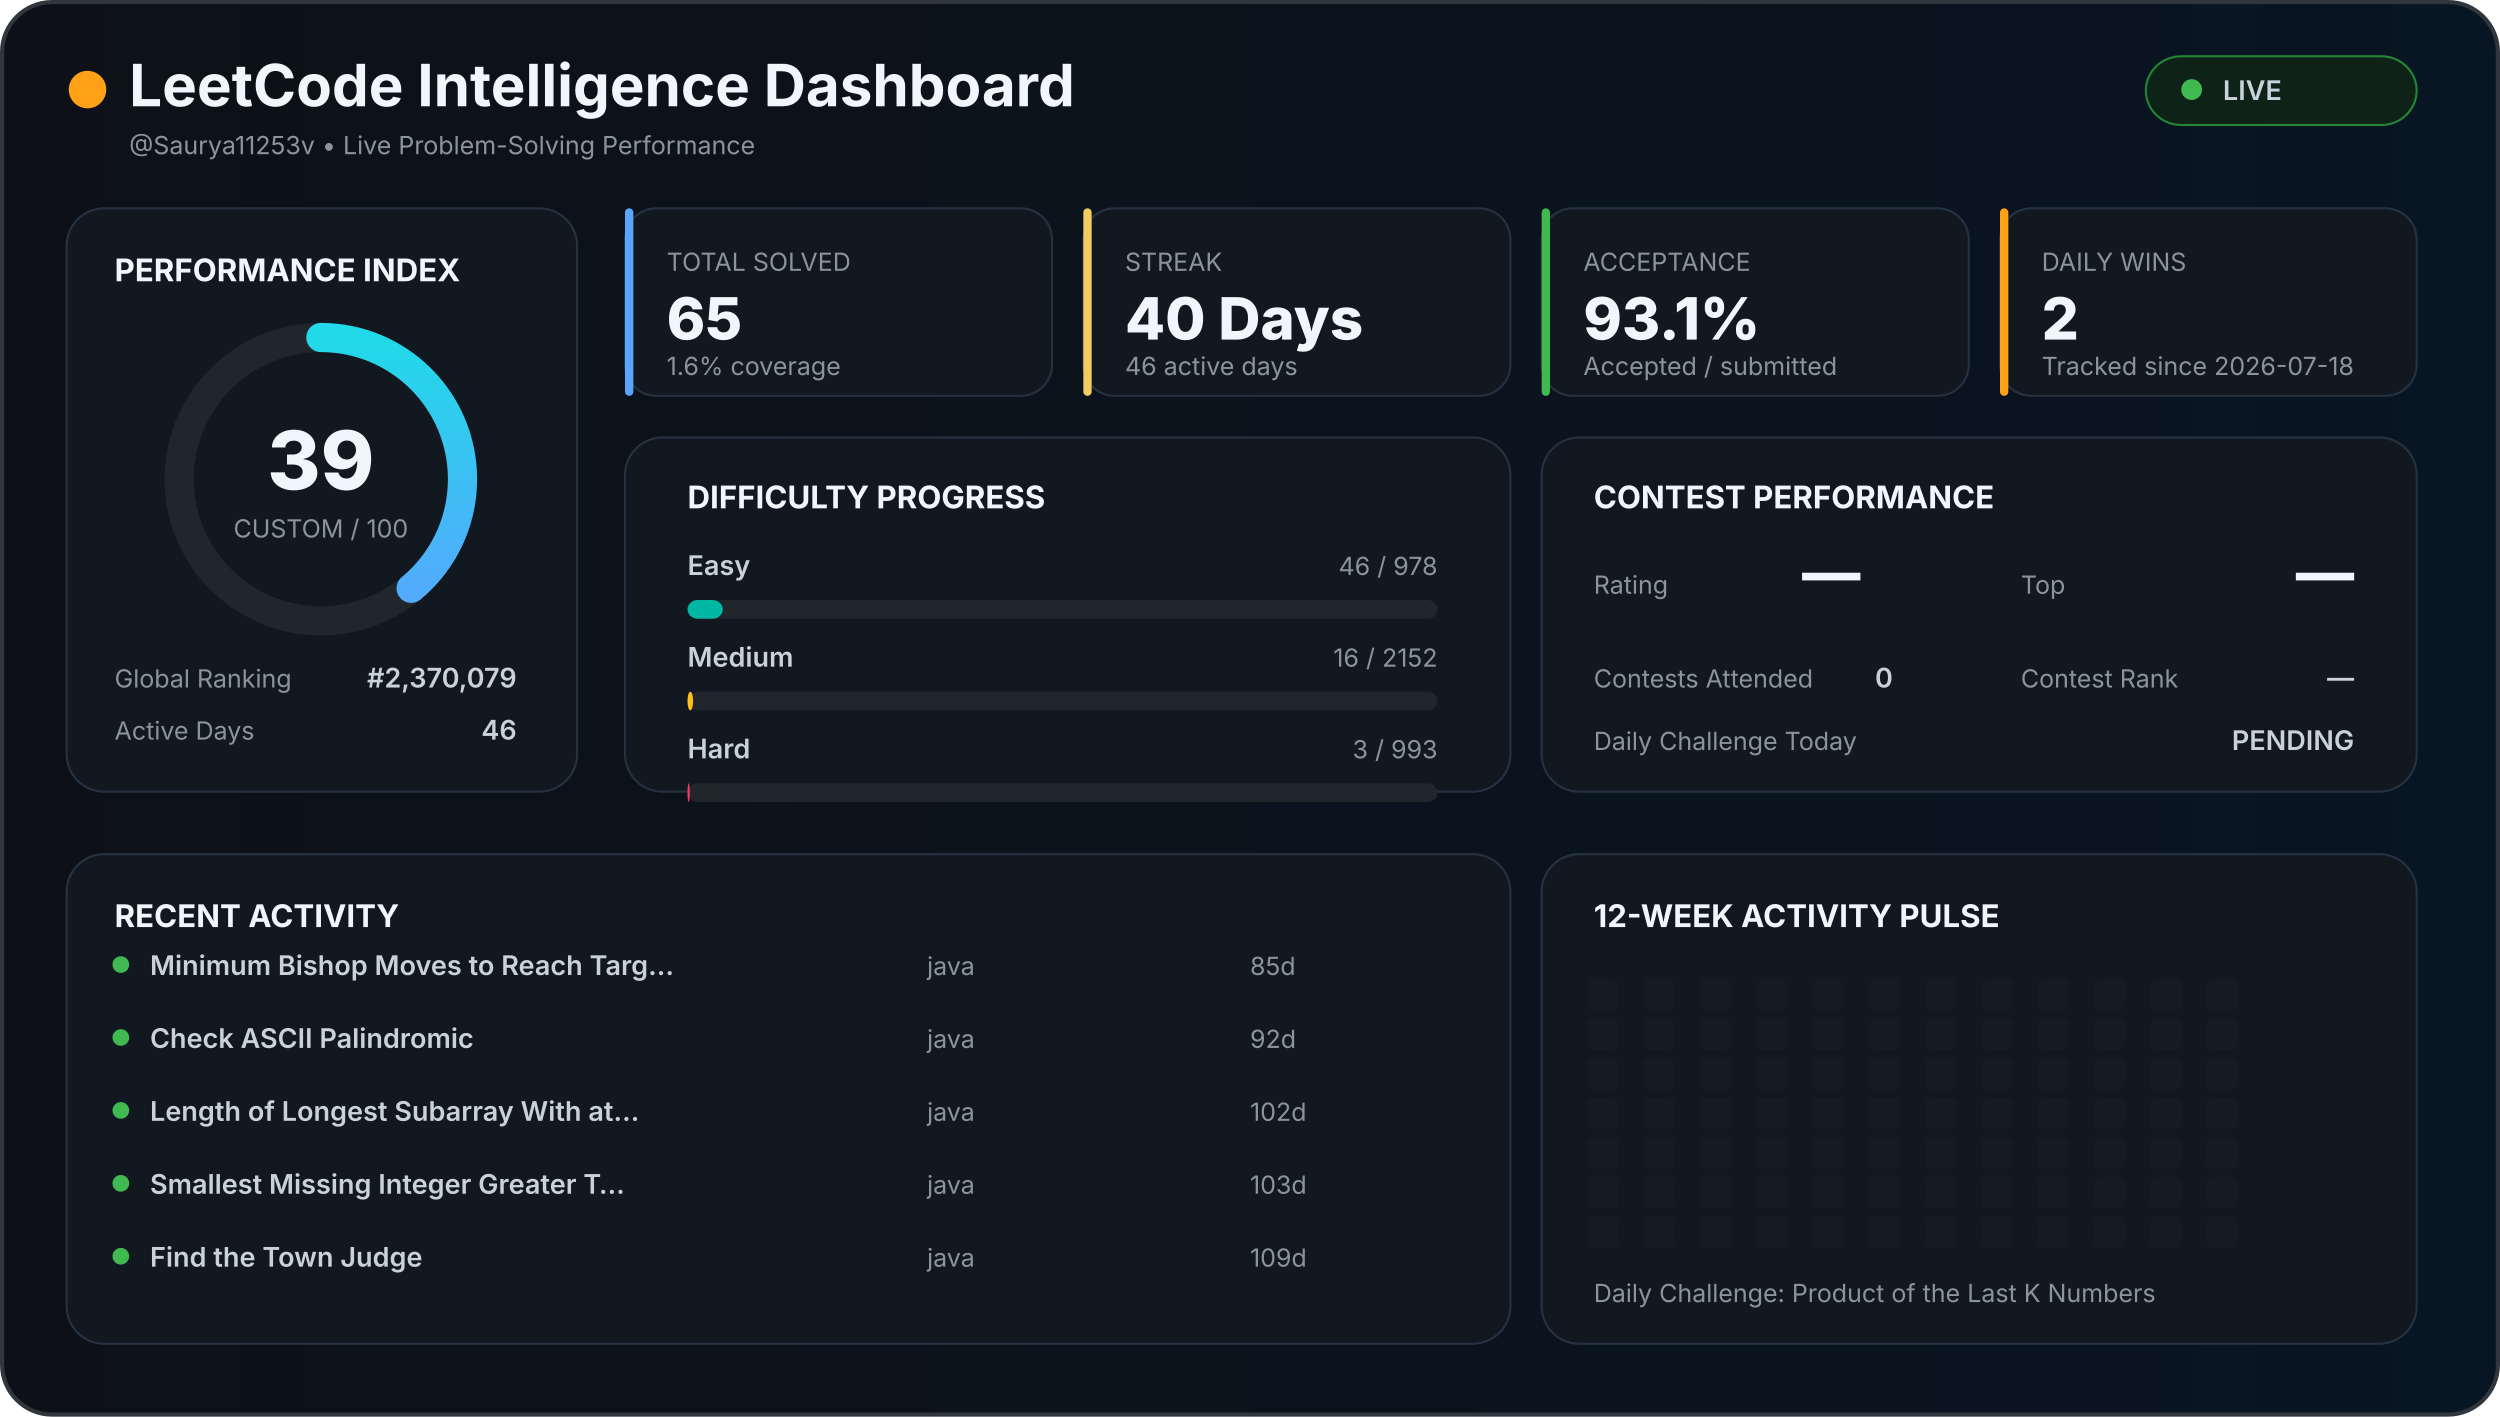
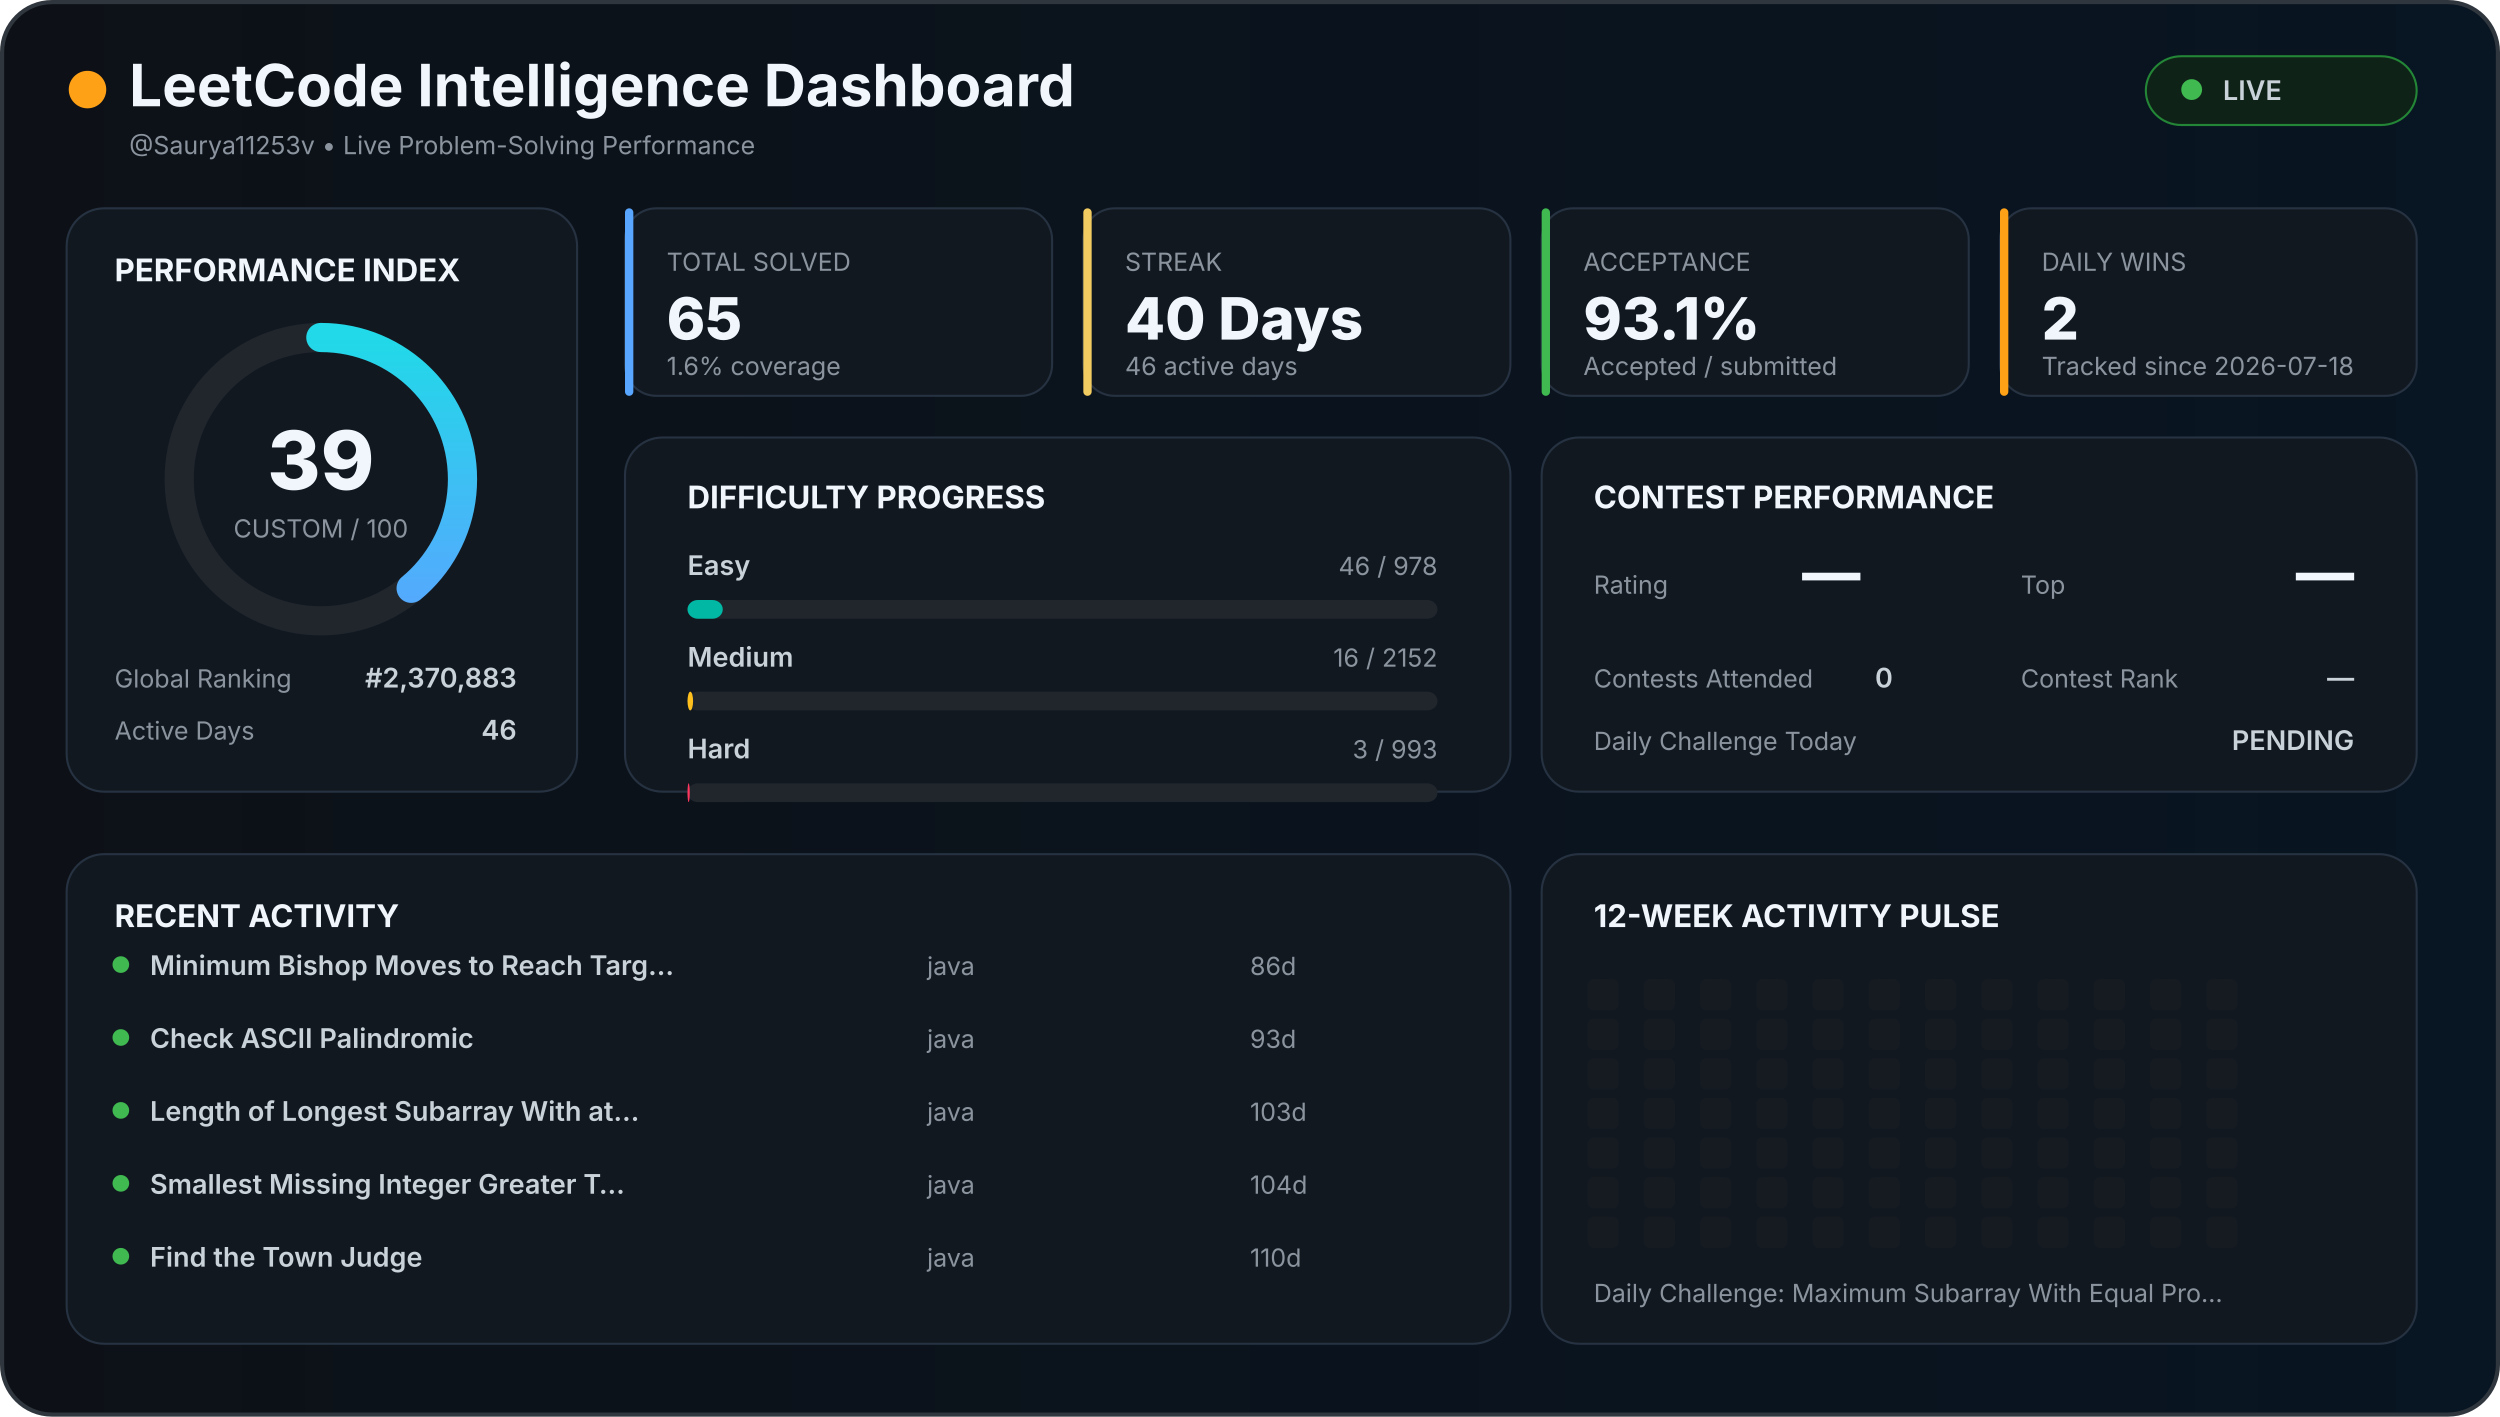
<svg xmlns="http://www.w3.org/2000/svg" width="1200" height="680" viewBox="0 0 1200 680">
  <defs>
    <linearGradient id="background" x1="0" x2="1">
      <stop offset="0%" stop-color="#0d1117" />
      <stop offset="100%" stop-color="#081522" />
    </linearGradient>
    <linearGradient id="accent" x1="0" x2="1">
      <stop stop-color="#58a6ff" />
      <stop offset="100%" stop-color="#21d9e8" />
    </linearGradient>
    <style>

    text {
      font-family:
        Inter,
        Arial,
        sans-serif;
    }

    .title {
      fill: #f0f6fc;
      font-size: 28px;
      font-weight: 700;
    }

    .section {
      fill: #f0f6fc;
      font-size: 15px;
      font-weight: 700;
    }

    .big {
      fill: #f0f6fc;
      font-size: 28px;
      font-weight: 800;
    }

    .normal {
      fill: #c9d1d9;
      font-size: 13px;
      font-weight: 600;
    }

    .muted {
      fill: #8b949e;
      font-size: 12px;
    }

    .score {
      fill: #f0f6fc;
      font-size: 39px;
      font-weight: 800;
    }

  </style>
  </defs>
  <rect x="1" y="1" width="1198" height="678" rx="24" fill="url(#background)" stroke="#30363d" stroke-width="2" />
  <circle cx="42" cy="43" r="9" fill="#ffa116" />
  <text x="62" y="51" class="title">
  LeetCode Intelligence Dashboard
</text>
  <text x="62" y="74" class="muted">
  @Saurya11253v • Live Problem-Solving Performance
</text>
  <rect x="1030" y="27" width="130" height="33" rx="17" fill="#0f2217" stroke="#238636" />
  <circle cx="1052" cy="43" r="5" fill="#3fb950" />
  <text x="1067" y="48" class="normal">
  LIVE
</text>
  <rect x="32" y="100" width="245" height="280" rx="18" fill="#111820" stroke="#263241" />
  <text x="55" y="135" class="section">
  PERFORMANCE INDEX
</text>
  <circle cx="154" cy="230" r="68" fill="none" stroke="#21262d" stroke-width="14" />
  <circle cx="154" cy="230" r="68" fill="none" stroke="url(#accent)" stroke-width="14" stroke-linecap="round" stroke-dasharray="427.257" stroke-dashoffset="260.627" transform="rotate(-90 154 230)" />
  <text x="154" y="235" text-anchor="middle" class="score">
  39
</text>
  <text x="154" y="258" text-anchor="middle" class="muted">
  CUSTOM / 100
</text>
  <text x="55" y="330" class="muted">
  Global Ranking
</text>
  <text x="248" y="330" text-anchor="end" class="normal">
-   #2,370,079
+   #2,370,883
</text>
  <text x="55" y="355" class="muted">
  Active Days
</text>
  <text x="248" y="355" text-anchor="end" class="normal">
  46
</text>
  <rect x="300" y="100" width="205" height="90" rx="15" fill="#111820" stroke="#263241" />
  <rect x="300" y="100" width="4" height="90" rx="2" fill="#58a6ff" />
  <text x="320" y="130" class="muted">
    TOTAL SOLVED
  </text>
  <text x="320" y="163" class="big">
    65
  </text>
  <text x="320" y="180" class="muted">
    1.6% coverage
  </text>
  <rect x="520" y="100" width="205" height="90" rx="15" fill="#111820" stroke="#263241" />
  <rect x="520" y="100" width="4" height="90" rx="2" fill="#f2cc60" />
  <text x="540" y="130" class="muted">
    STREAK
  </text>
  <text x="540" y="163" class="big">
    40 Days
  </text>
  <text x="540" y="180" class="muted">
    46 active days
  </text>
  <rect x="740" y="100" width="205" height="90" rx="15" fill="#111820" stroke="#263241" />
  <rect x="740" y="100" width="4" height="90" rx="2" fill="#3fb950" />
  <text x="760" y="130" class="muted">
    ACCEPTANCE
  </text>
  <text x="760" y="163" class="big">
    93.1%
  </text>
  <text x="760" y="180" class="muted">
    Accepted / submitted
  </text>
  <rect x="960" y="100" width="200" height="90" rx="15" fill="#111820" stroke="#263241" />
  <rect x="960" y="100" width="4" height="90" rx="2" fill="#ffa116" />
  <text x="980" y="130" class="muted">
    DAILY WINS
  </text>
  <text x="980" y="163" class="big">
    2
  </text>
  <text x="980" y="180" class="muted">
    Tracked since 2026-07-18
  </text>
  <rect x="300" y="210" width="425" height="170" rx="18" fill="#111820" stroke="#263241" />
  <text x="330" y="244" class="section">
  DIFFICULTY PROGRESS
</text>
  <text x="330" y="276" class="normal">
    Easy
  </text>
  <text x="690" y="276" text-anchor="end" class="muted">
    46 / 978
  </text>
  <rect x="330" y="288" width="360" height="9" rx="5" fill="#21262d" />
  <rect x="330" y="288" width="16.933" height="9" rx="5" fill="#00b8a3" />
  <text x="330" y="320" class="normal">
    Medium
  </text>
  <text x="690" y="320" text-anchor="end" class="muted">
    16 / 2152
  </text>
  <rect x="330" y="332" width="360" height="9" rx="5" fill="#21262d" />
  <rect x="330" y="332" width="2.677" height="9" rx="5" fill="#ffc01e" />
  <text x="330" y="364" class="normal">
    Hard
  </text>
  <text x="690" y="364" text-anchor="end" class="muted">
    3 / 993
  </text>
  <rect x="330" y="376" width="360" height="9" rx="5" fill="#21262d" />
  <rect x="330" y="376" width="1.088" height="9" rx="5" fill="#ff375f" />
  <rect x="740" y="210" width="420" height="170" rx="18" fill="#111820" stroke="#263241" />
  <text x="765" y="244" class="section">
  CONTEST PERFORMANCE
</text>
  <text x="765" y="285" class="muted">
  Rating
</text>
  <text x="865" y="285" class="big">
  —
</text>
  <text x="970" y="285" class="muted">
  Top
</text>
  <text x="1130" y="285" text-anchor="end" class="big">
  —
</text>
  <text x="765" y="330" class="muted">
  Contests Attended
</text>
  <text x="900" y="330" class="normal">
  0
</text>
  <text x="970" y="330" class="muted">
  Contest Rank
</text>
  <text x="1130" y="330" text-anchor="end" class="normal">
  —
</text>
  <text x="765" y="360" class="muted">
  Daily Challenge Today
</text>
  <text x="1130" y="360" text-anchor="end" class="normal" fill="#f2cc60">
  PENDING
</text>
  <rect x="32" y="410" width="693" height="235" rx="18" fill="#111820" stroke="#263241" />
  <text x="55" y="445" class="section">
  RECENT ACTIVITY
</text>
  <circle cx="58" cy="463" r="4" fill="#3fb950" />
  <text x="72" y="468" class="normal">
        Minimum Bishop Moves to Reach Targ…
      </text>
  <text x="445" y="468" class="muted">
        java
      </text>
  <text x="600" y="468" class="muted">
-         85d
+         86d
      </text>
  <circle cx="58" cy="498" r="4" fill="#3fb950" />
  <text x="72" y="503" class="normal">
        Check ASCII Palindromic
      </text>
  <text x="445" y="503" class="muted">
        java
      </text>
  <text x="600" y="503" class="muted">
-         92d
+         93d
      </text>
  <circle cx="58" cy="533" r="4" fill="#3fb950" />
  <text x="72" y="538" class="normal">
        Length of Longest Subarray With at…
      </text>
  <text x="445" y="538" class="muted">
        java
      </text>
  <text x="600" y="538" class="muted">
-         102d
+         103d
      </text>
  <circle cx="58" cy="568" r="4" fill="#3fb950" />
  <text x="72" y="573" class="normal">
        Smallest Missing Integer Greater T…
      </text>
  <text x="445" y="573" class="muted">
        java
      </text>
  <text x="600" y="573" class="muted">
-         103d
+         104d
      </text>
  <circle cx="58" cy="603" r="4" fill="#3fb950" />
  <text x="72" y="608" class="normal">
        Find the Town Judge
      </text>
  <text x="445" y="608" class="muted">
        java
      </text>
  <text x="600" y="608" class="muted">
-         109d
+         110d
      </text>
  <rect x="740" y="410" width="420" height="235" rx="18" fill="#111820" stroke="#263241" />
  <text x="765" y="445" class="section">
  12-WEEK ACTIVITY PULSE
</text>
  <rect x="762" y="470" width="15" height="15" rx="3" fill="#161b22" />
  <rect x="762" y="489" width="15" height="15" rx="3" fill="#161b22" />
  <rect x="762" y="508" width="15" height="15" rx="3" fill="#161b22" />
  <rect x="762" y="527" width="15" height="15" rx="3" fill="#161b22" />
  <rect x="762" y="546" width="15" height="15" rx="3" fill="#161b22" />
  <rect x="762" y="565" width="15" height="15" rx="3" fill="#161b22" />
  <rect x="762" y="584" width="15" height="15" rx="3" fill="#161b22" />
  <rect x="789" y="470" width="15" height="15" rx="3" fill="#161b22" />
  <rect x="789" y="489" width="15" height="15" rx="3" fill="#161b22" />
  <rect x="789" y="508" width="15" height="15" rx="3" fill="#161b22" />
  <rect x="789" y="527" width="15" height="15" rx="3" fill="#161b22" />
  <rect x="789" y="546" width="15" height="15" rx="3" fill="#161b22" />
  <rect x="789" y="565" width="15" height="15" rx="3" fill="#161b22" />
  <rect x="789" y="584" width="15" height="15" rx="3" fill="#161b22" />
  <rect x="816" y="470" width="15" height="15" rx="3" fill="#161b22" />
  <rect x="816" y="489" width="15" height="15" rx="3" fill="#161b22" />
  <rect x="816" y="508" width="15" height="15" rx="3" fill="#161b22" />
  <rect x="816" y="527" width="15" height="15" rx="3" fill="#161b22" />
  <rect x="816" y="546" width="15" height="15" rx="3" fill="#161b22" />
  <rect x="816" y="565" width="15" height="15" rx="3" fill="#161b22" />
  <rect x="816" y="584" width="15" height="15" rx="3" fill="#161b22" />
  <rect x="843" y="470" width="15" height="15" rx="3" fill="#161b22" />
  <rect x="843" y="489" width="15" height="15" rx="3" fill="#161b22" />
  <rect x="843" y="508" width="15" height="15" rx="3" fill="#161b22" />
  <rect x="843" y="527" width="15" height="15" rx="3" fill="#161b22" />
  <rect x="843" y="546" width="15" height="15" rx="3" fill="#161b22" />
  <rect x="843" y="565" width="15" height="15" rx="3" fill="#161b22" />
  <rect x="843" y="584" width="15" height="15" rx="3" fill="#161b22" />
  <rect x="870" y="470" width="15" height="15" rx="3" fill="#161b22" />
  <rect x="870" y="489" width="15" height="15" rx="3" fill="#161b22" />
  <rect x="870" y="508" width="15" height="15" rx="3" fill="#161b22" />
  <rect x="870" y="527" width="15" height="15" rx="3" fill="#161b22" />
  <rect x="870" y="546" width="15" height="15" rx="3" fill="#161b22" />
  <rect x="870" y="565" width="15" height="15" rx="3" fill="#161b22" />
  <rect x="870" y="584" width="15" height="15" rx="3" fill="#161b22" />
  <rect x="897" y="470" width="15" height="15" rx="3" fill="#161b22" />
  <rect x="897" y="489" width="15" height="15" rx="3" fill="#161b22" />
  <rect x="897" y="508" width="15" height="15" rx="3" fill="#161b22" />
  <rect x="897" y="527" width="15" height="15" rx="3" fill="#161b22" />
  <rect x="897" y="546" width="15" height="15" rx="3" fill="#161b22" />
  <rect x="897" y="565" width="15" height="15" rx="3" fill="#161b22" />
  <rect x="897" y="584" width="15" height="15" rx="3" fill="#161b22" />
  <rect x="924" y="470" width="15" height="15" rx="3" fill="#161b22" />
  <rect x="924" y="489" width="15" height="15" rx="3" fill="#161b22" />
  <rect x="924" y="508" width="15" height="15" rx="3" fill="#161b22" />
  <rect x="924" y="527" width="15" height="15" rx="3" fill="#161b22" />
  <rect x="924" y="546" width="15" height="15" rx="3" fill="#161b22" />
  <rect x="924" y="565" width="15" height="15" rx="3" fill="#161b22" />
  <rect x="924" y="584" width="15" height="15" rx="3" fill="#161b22" />
  <rect x="951" y="470" width="15" height="15" rx="3" fill="#161b22" />
  <rect x="951" y="489" width="15" height="15" rx="3" fill="#161b22" />
  <rect x="951" y="508" width="15" height="15" rx="3" fill="#161b22" />
  <rect x="951" y="527" width="15" height="15" rx="3" fill="#161b22" />
  <rect x="951" y="546" width="15" height="15" rx="3" fill="#161b22" />
  <rect x="951" y="565" width="15" height="15" rx="3" fill="#161b22" />
  <rect x="951" y="584" width="15" height="15" rx="3" fill="#161b22" />
  <rect x="978" y="470" width="15" height="15" rx="3" fill="#161b22" />
  <rect x="978" y="489" width="15" height="15" rx="3" fill="#161b22" />
  <rect x="978" y="508" width="15" height="15" rx="3" fill="#161b22" />
  <rect x="978" y="527" width="15" height="15" rx="3" fill="#161b22" />
  <rect x="978" y="546" width="15" height="15" rx="3" fill="#161b22" />
  <rect x="978" y="565" width="15" height="15" rx="3" fill="#161b22" />
  <rect x="978" y="584" width="15" height="15" rx="3" fill="#161b22" />
  <rect x="1005" y="470" width="15" height="15" rx="3" fill="#161b22" />
  <rect x="1005" y="489" width="15" height="15" rx="3" fill="#161b22" />
  <rect x="1005" y="508" width="15" height="15" rx="3" fill="#161b22" />
  <rect x="1005" y="527" width="15" height="15" rx="3" fill="#161b22" />
  <rect x="1005" y="546" width="15" height="15" rx="3" fill="#161b22" />
  <rect x="1005" y="565" width="15" height="15" rx="3" fill="#161b22" />
  <rect x="1005" y="584" width="15" height="15" rx="3" fill="#161b22" />
  <rect x="1032" y="470" width="15" height="15" rx="3" fill="#161b22" />
  <rect x="1032" y="489" width="15" height="15" rx="3" fill="#161b22" />
  <rect x="1032" y="508" width="15" height="15" rx="3" fill="#161b22" />
  <rect x="1032" y="527" width="15" height="15" rx="3" fill="#161b22" />
  <rect x="1032" y="546" width="15" height="15" rx="3" fill="#161b22" />
  <rect x="1032" y="565" width="15" height="15" rx="3" fill="#161b22" />
  <rect x="1032" y="584" width="15" height="15" rx="3" fill="#161b22" />
  <rect x="1059" y="470" width="15" height="15" rx="3" fill="#161b22" />
  <rect x="1059" y="489" width="15" height="15" rx="3" fill="#161b22" />
  <rect x="1059" y="508" width="15" height="15" rx="3" fill="#161b22" />
  <rect x="1059" y="527" width="15" height="15" rx="3" fill="#161b22" />
  <rect x="1059" y="546" width="15" height="15" rx="3" fill="#161b22" />
  <rect x="1059" y="565" width="15" height="15" rx="3" fill="#161b22" />
  <rect x="1059" y="584" width="15" height="15" rx="3" fill="#161b22" />
  <text x="765" y="625" class="muted">
  Daily Challenge:
-   Product of the Last K Numbers
+   Maximum Subarray With Equal Pro…
</text>
</svg>
